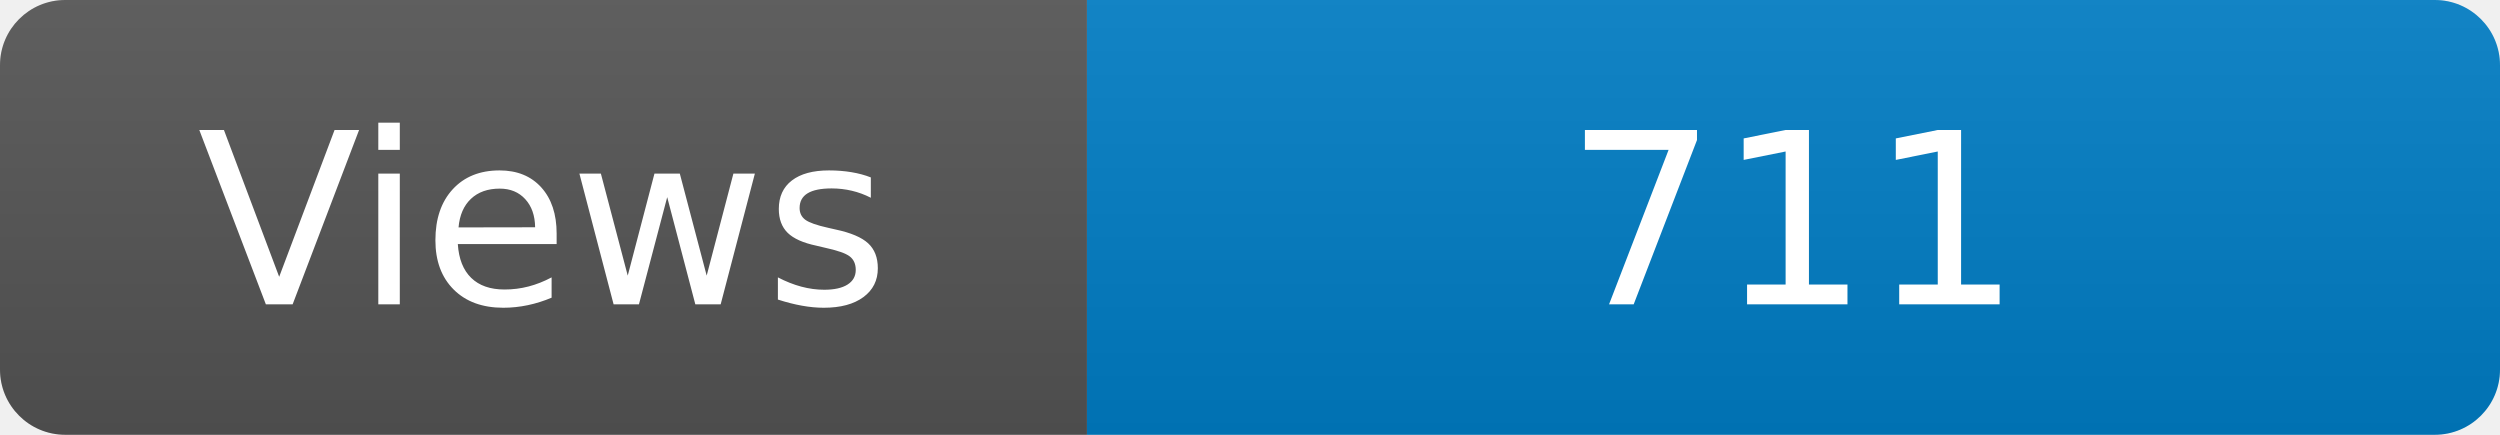
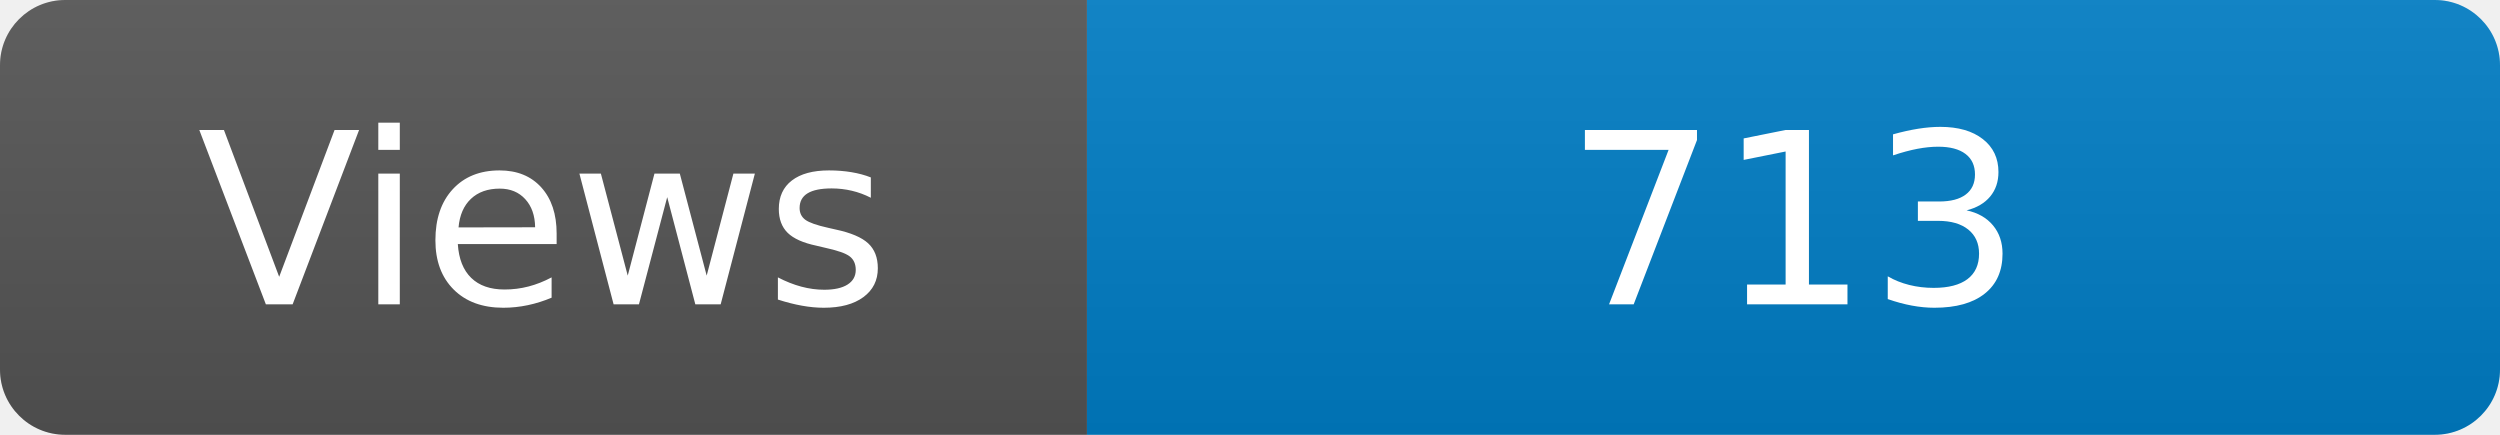
<svg xmlns="http://www.w3.org/2000/svg" width="115" height="20" role="img" aria-label="Maintained?: yes">
  <linearGradient id="s" x2="0" y2="100%">
    <stop offset="0" stop-color="#bbb" stop-opacity=".1" />
    <stop offset="1" stop-opacity=".1" />
  </linearGradient>
  <clipPath id="r">
    <rect width="115" height="20" rx="3" fill="#fff" />
  </clipPath>
  <g clip-path="url(#r)">
    <rect width="50" height="20" fill="#555" />
    <rect x="50" width="160" height="20" fill="#007ec6" />
    <rect width="115" height="20" fill="url(#s)" />
  </g>
  <g fill="#fff" text-anchor="middle" font-family="Verdana,Geneva,DejaVu Sans,sans-serif" font-size="110">
    <text x="250" y="140" transform="scale(.1)" fill="#fff">Views</text>
-     <text x="825" y="140" transform="scale(.1)" fill="#fff">711</text>
+     <text x="825" y="140" transform="scale(.1)" fill="#fff">713</text>
  </g>
</svg>
